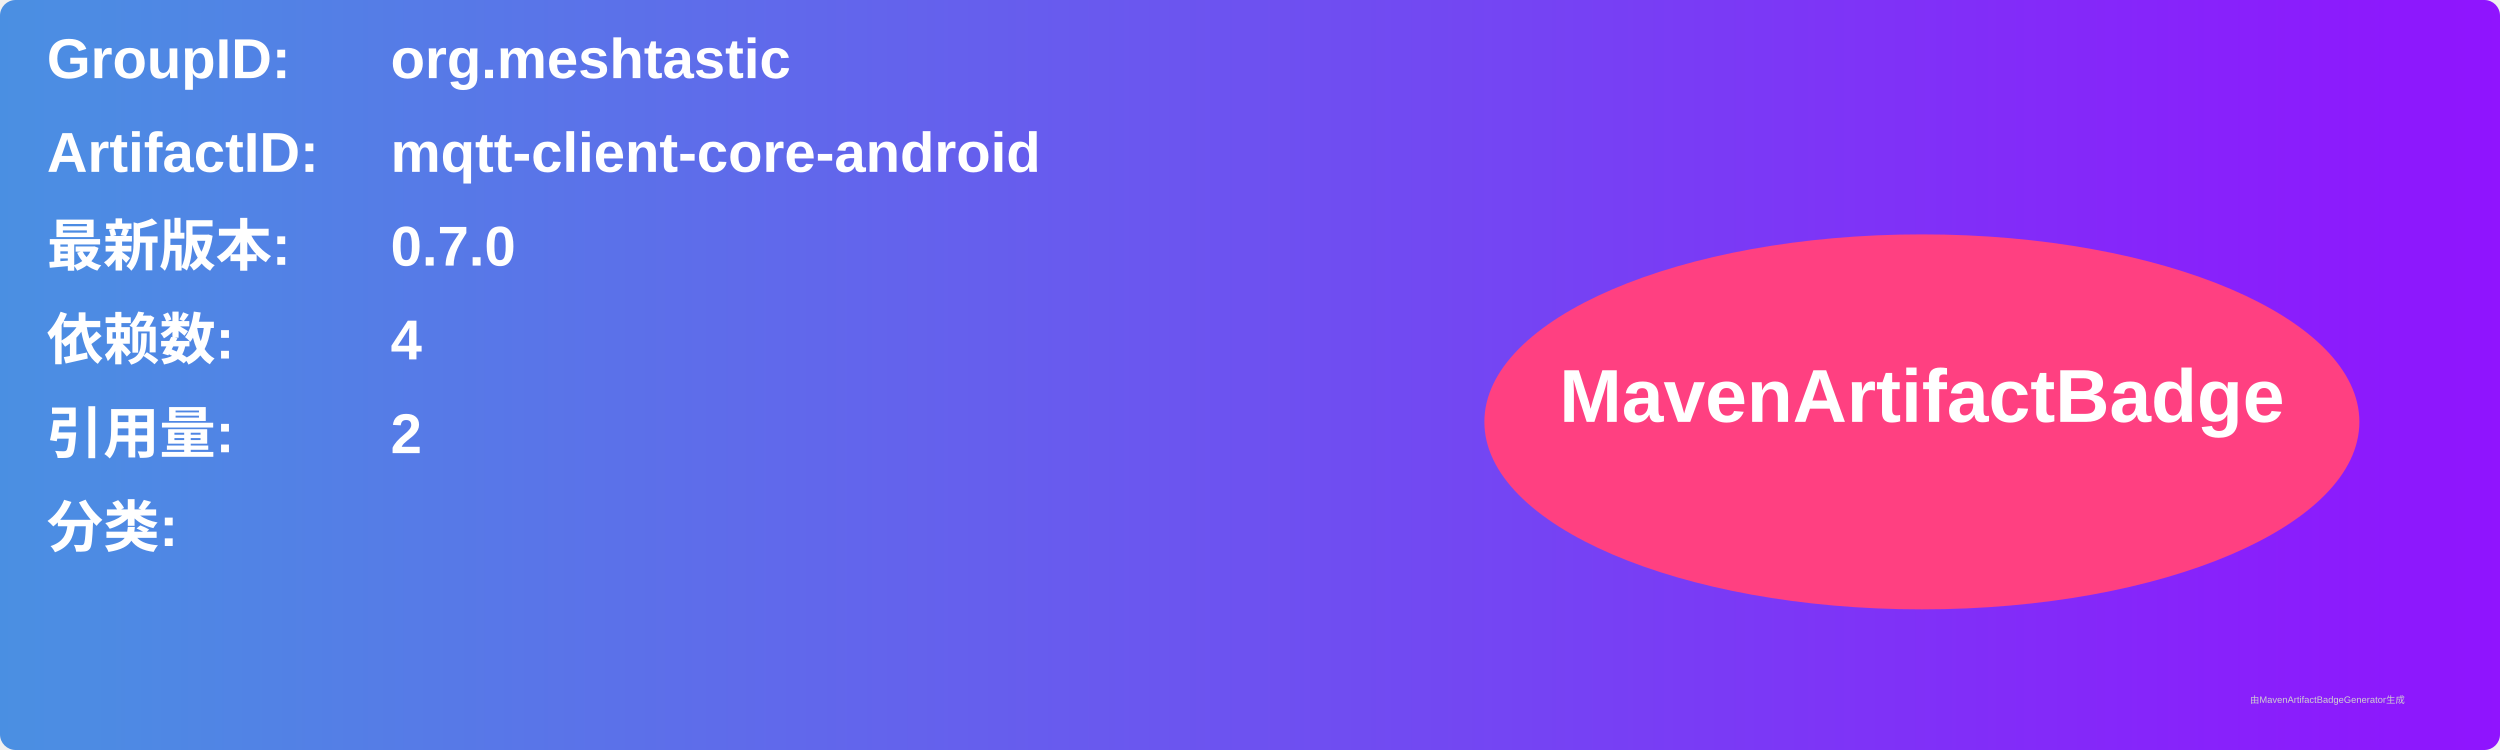
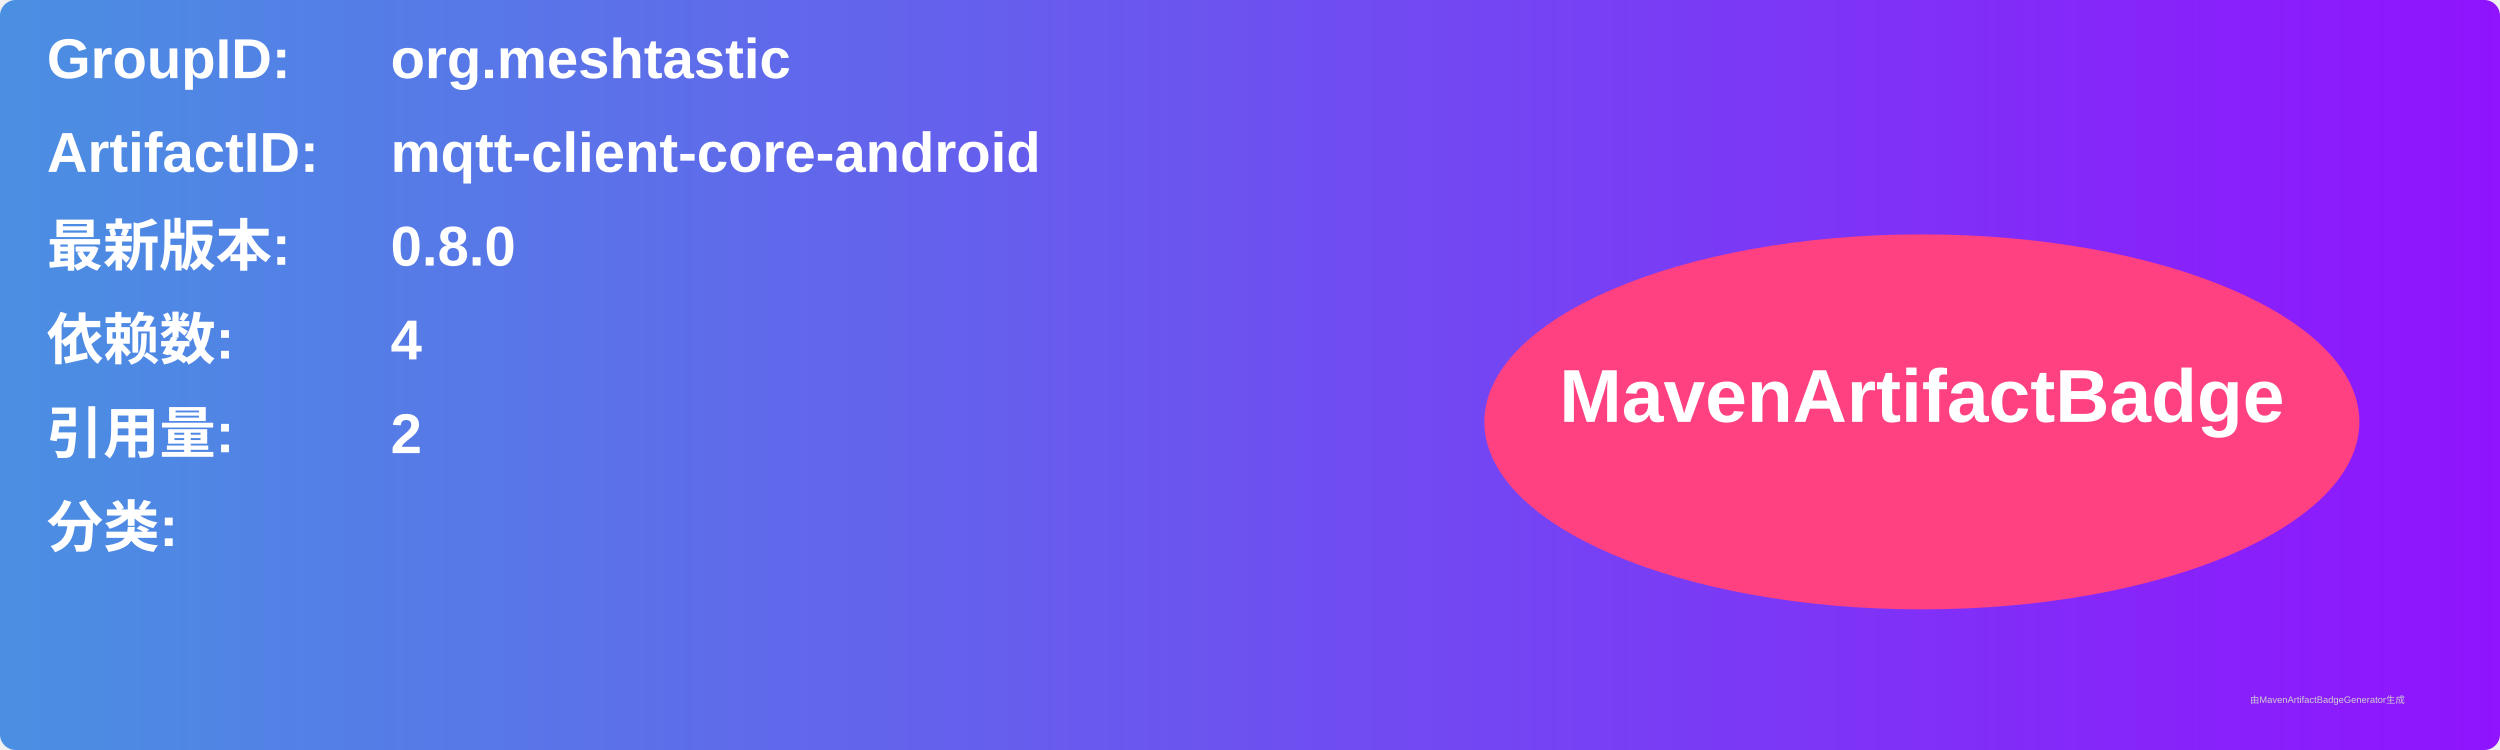
<svg xmlns="http://www.w3.org/2000/svg" width="800" height="240" viewBox="0 0 800 240">
  <linearGradient id="grad" x1="0%" y1="0%" x2="100%" y2="0%">
    <stop offset="0%" stop-color="#4a90e2" />
    <stop offset="100%" stop-color="#9013fe" />
  </linearGradient>
  <rect width="100%" height="100%" rx="5" ry="5" fill="url(#grad)" />
  <g transform="translate(15, 15)">
    <text x="0" y="10" font-family="Arial" font-size="18" fill="white" font-weight="bold" width="260">GroupID:</text>
    <text x="110" y="10" font-family="Arial" font-size="18" fill="white" font-weight="bold" width="460">org.meshtastic</text>
    <text x="0" y="40" font-family="Arial" font-size="18" fill="white" font-weight="bold" width="260">ArtifactID:</text>
    <text x="110" y="40" font-family="Arial" font-size="18" fill="white" font-weight="bold" width="460">mqtt-client-core-android</text>
    <text x="0" y="70" font-family="Arial" font-size="18" fill="white" font-weight="bold">最新版本:</text>
    <text x="110" y="70" font-family="Arial" font-size="18" fill="white" font-weight="bold">
-       <tspan font-weight="bold">0.7.0</tspan>
+       <tspan font-weight="bold">0.8.0</tspan>
    </text>
    <text x="0" y="100" font-family="Arial" font-size="18" fill="white" font-weight="bold">依赖数: </text>
    <text x="110" y="100" font-family="Arial" font-size="18" fill="white">
      <tspan font-weight="bold">4</tspan>
    </text>
    <text x="0" y="130" font-family="Arial" font-size="18" fill="white" font-weight="bold">引用量: </text>
    <text x="110" y="130" font-family="Arial" font-size="18" fill="white">
      <tspan font-weight="bold">2</tspan>
    </text>
    <text x="0" y="160" font-family="Arial" font-size="18" fill="white" font-weight="bold">分类:</text>
    <text x="10" y="190" font-family="Arial" font-size="10" fill="white">
      <tspan font-weight="bold" />
    </text>
    <ellipse cx="600" cy="120" rx="140" ry="60" fill="#ff4081" />
    <text x="600" y="120" text-anchor="middle" font-family="Arial" font-size="24" fill="white" font-weight="bold">MavenArtifactBadge</text>
  </g>
  <text x="720" y="225" font-family="Arial" font-size="3" fill="#d0d0d0">由MavenArtifactBadgeGenerator生成</text>
</svg>
